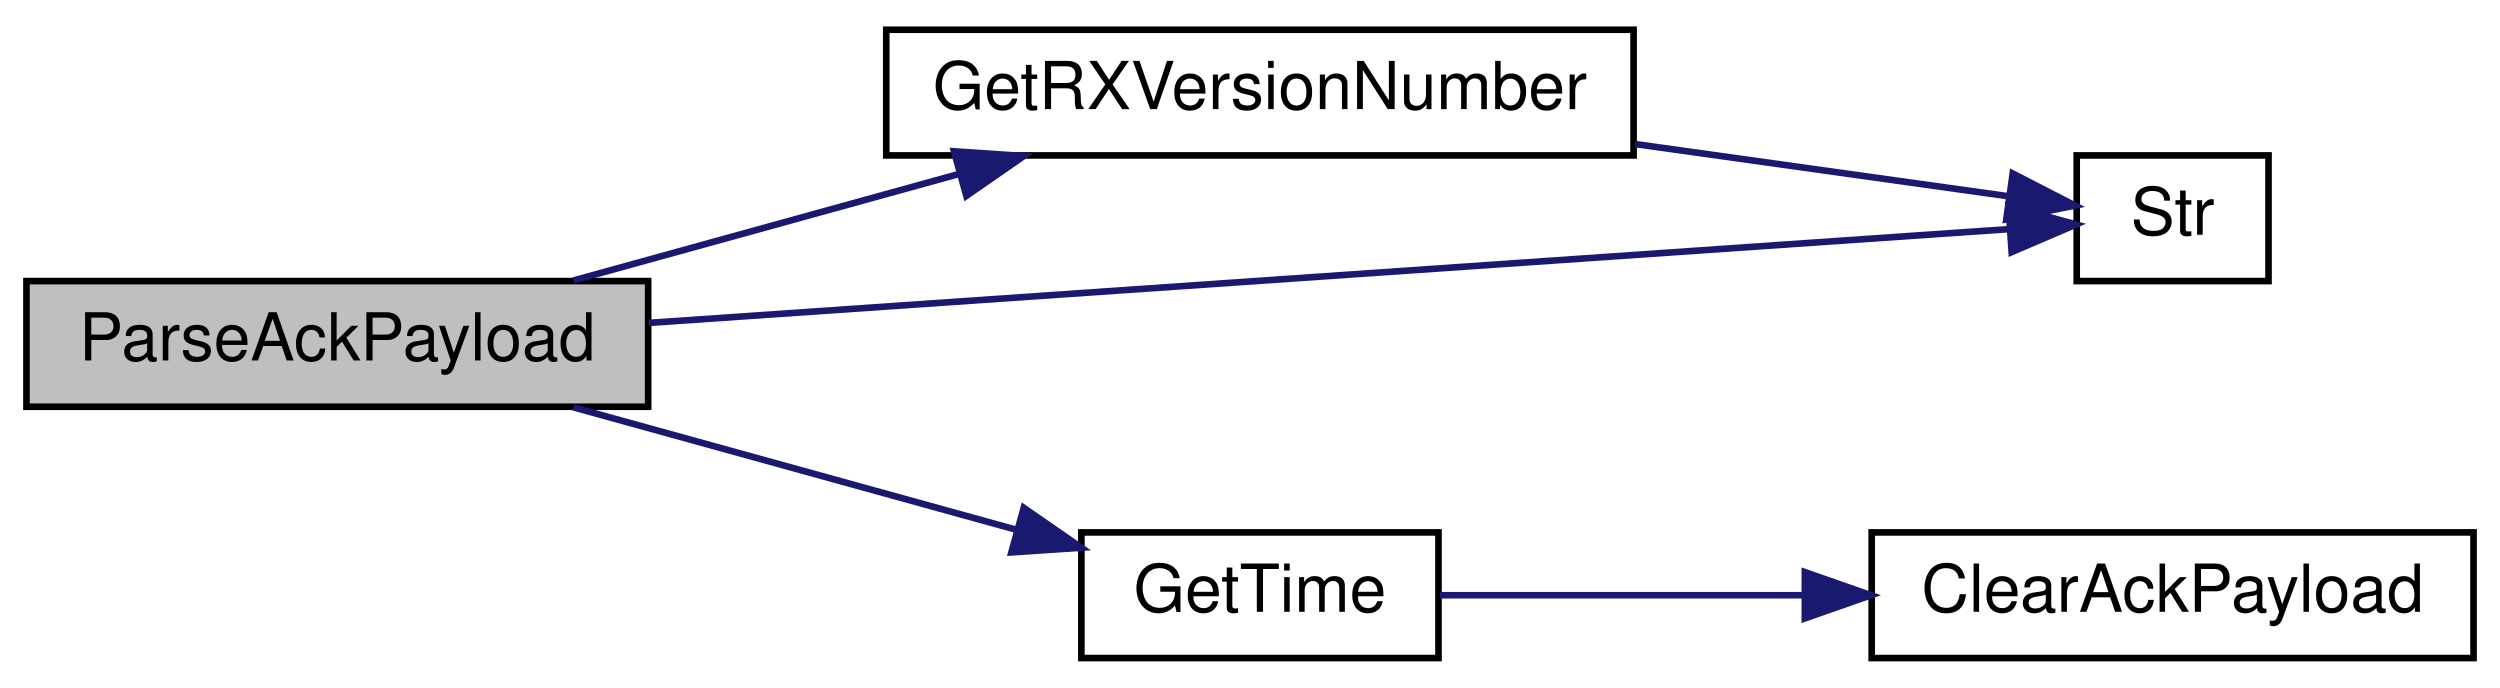
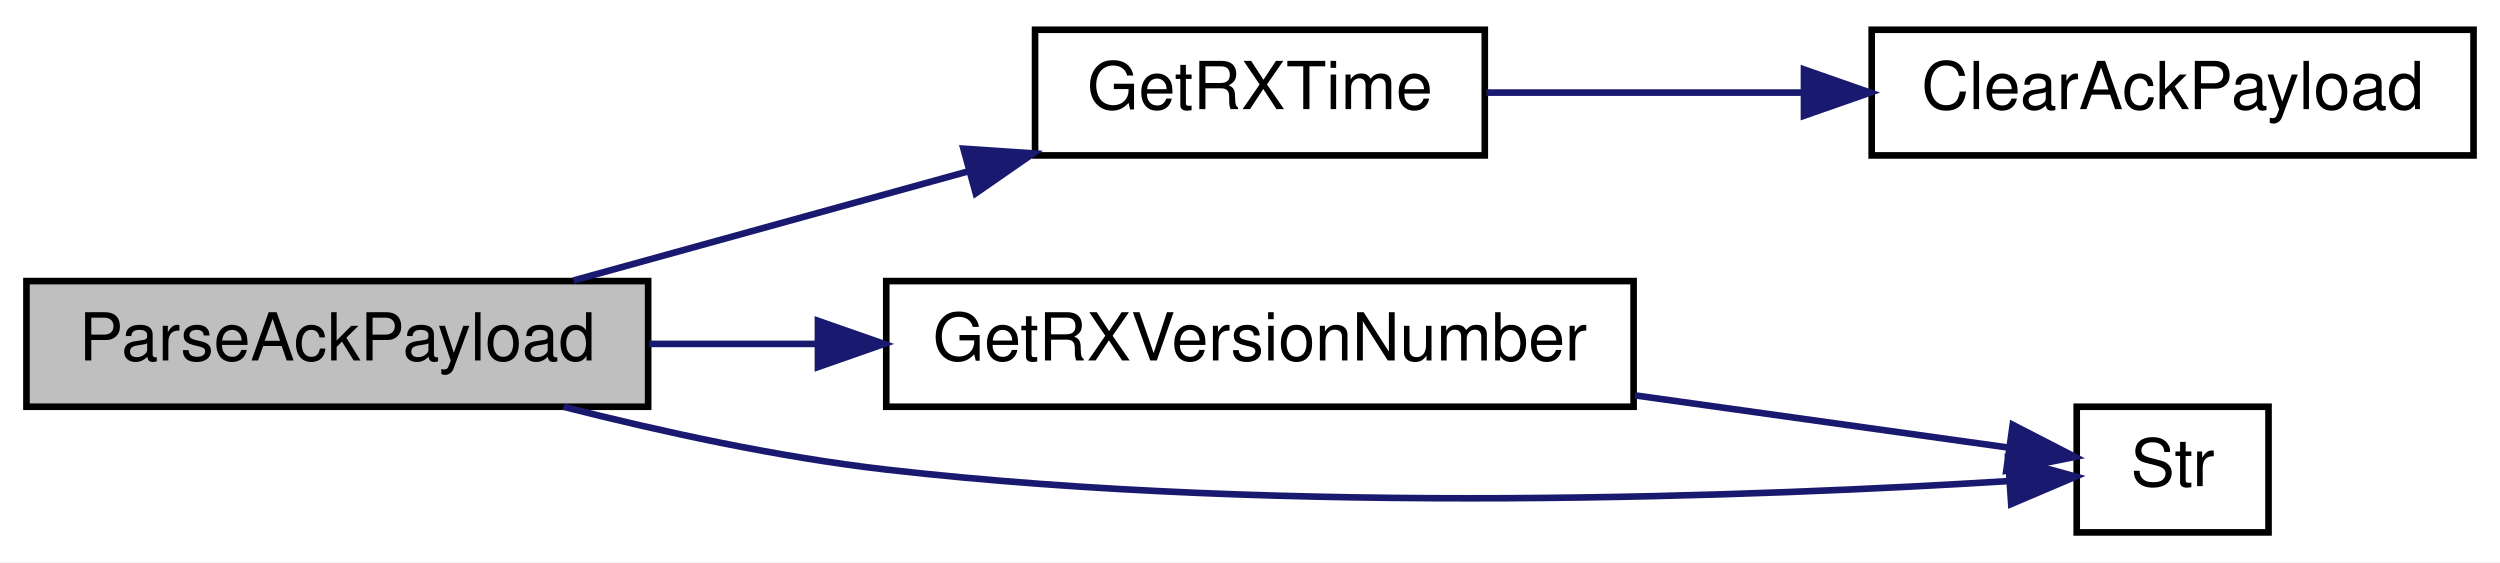
- <svg xmlns="http://www.w3.org/2000/svg" xmlns:xlink="http://www.w3.org/1999/xlink" width="378pt" height="104pt" viewBox="0.00 0.00 378.00 104.00">
-   <g id="graph0" class="graph" transform="scale(1 1) rotate(0) translate(4 100)">
-     <polygon fill="white" stroke="transparent" points="-4,4 -4,-100 374,-100 374,4 -4,4" />
+ <svg xmlns="http://www.w3.org/2000/svg" xmlns:xlink="http://www.w3.org/1999/xlink" width="378pt" height="85pt" viewBox="0.00 0.00 378.00 85.00">
+   <g id="graph0" class="graph" transform="scale(1 1) rotate(0) translate(4 81)">
+     <polygon fill="white" stroke="transparent" points="-4,4 -4,-81 374,-81 374,4 -4,4" />
    <g id="node1" class="node">
      <g id="a_node1">
        <a xlink:title=" ">
-           <polygon fill="#bfbfbf" stroke="black" points="0,-38.5 0,-57.5 94,-57.5 94,-38.5 0,-38.5" />
-           <text text-anchor="middle" x="47" y="-45.5" font-family="Helvetica,sans-Serif" font-size="10.00">ParseAckPayload</text>
+           <polygon fill="#bfbfbf" stroke="black" points="0,-19.5 0,-38.5 94,-38.5 94,-19.5 0,-19.5" />
+           <text text-anchor="middle" x="47" y="-26.5" font-family="Helvetica,sans-Serif" font-size="10.00">ParseAckPayload</text>
        </a>
      </g>
    </g>
    <g id="node2" class="node">
      <g id="a_node2">
-         <a xlink:href="_transmitter_code_2src_2main_8cpp.html#a4f813935d8fe58355228cbbf25e12f96" target="_top" xlink:title=" ">
-           <polygon fill="white" stroke="black" points="130,-76.5 130,-95.5 243,-95.5 243,-76.5 130,-76.5" />
-           <text text-anchor="middle" x="186.5" y="-83.5" font-family="Helvetica,sans-Serif" font-size="10.00">GetRXVersionNumber</text>
+         <a xlink:href="_transmitter_code_2src_2main_8cpp.html#acd508e422b616377d0f0cdb44e4cfae0" target="_top" xlink:title=" ">
+           <polygon fill="white" stroke="black" points="152.5,-57.5 152.5,-76.5 220.5,-76.5 220.5,-57.5 152.5,-57.5" />
+           <text text-anchor="middle" x="186.5" y="-64.5" font-family="Helvetica,sans-Serif" font-size="10.00">GetRXTime</text>
        </a>
      </g>
    </g>
    <g id="edge1" class="edge">
-       <path fill="none" stroke="midnightblue" d="M82.7,-57.59C100.37,-62.47 122.05,-68.46 140.94,-73.68" />
-       <polygon fill="midnightblue" stroke="midnightblue" points="140.24,-77.12 150.81,-76.41 142.11,-70.38 140.24,-77.12" />
+       <path fill="none" stroke="midnightblue" d="M82.7,-38.59C100.85,-43.61 123.25,-49.8 142.5,-55.12" />
+       <polygon fill="midnightblue" stroke="midnightblue" points="141.67,-58.52 152.24,-57.81 143.53,-51.77 141.67,-58.52" />
    </g>
-     <g id="node3" class="node">
-       <g id="a_node3">
+     <g id="node4" class="node">
+       <g id="a_node4">
+         <a xlink:href="_transmitter_code_2src_2main_8cpp.html#a4f813935d8fe58355228cbbf25e12f96" target="_top" xlink:title=" ">
+           <polygon fill="white" stroke="black" points="130,-19.5 130,-38.5 243,-38.5 243,-19.5 130,-19.5" />
+           <text text-anchor="middle" x="186.5" y="-26.5" font-family="Helvetica,sans-Serif" font-size="10.00">GetRXVersionNumber</text>
+         </a>
+       </g>
+     </g>
+     <g id="edge3" class="edge">
+       <path fill="none" stroke="midnightblue" d="M94.17,-29C102.36,-29 111.02,-29 119.63,-29" />
+       <polygon fill="midnightblue" stroke="midnightblue" points="119.67,-32.5 129.67,-29 119.67,-25.5 119.67,-32.5" />
+     </g>
+     <g id="node5" class="node">
+       <g id="a_node5">
        <a xlink:href="_transmitter_code_2src_2main_8cpp.html#ab399ea9eaf21f0d7d034a8e2dcaa6e39" target="_top" xlink:title=" ">
-           <polygon fill="white" stroke="black" points="310,-57.5 310,-76.5 339,-76.5 339,-57.5 310,-57.5" />
-           <text text-anchor="middle" x="324.5" y="-64.5" font-family="Helvetica,sans-Serif" font-size="10.00">Str</text>
+           <polygon fill="white" stroke="black" points="310,-0.5 310,-19.5 339,-19.5 339,-0.5 310,-0.5" />
+           <text text-anchor="middle" x="324.5" y="-7.5" font-family="Helvetica,sans-Serif" font-size="10.00">Str</text>
        </a>
      </g>
    </g>
    <g id="edge5" class="edge">
-       <path fill="none" stroke="midnightblue" d="M94.11,-51.18C153.41,-55.27 254.16,-62.22 299.79,-65.36" />
-       <polygon fill="midnightblue" stroke="midnightblue" points="299.68,-68.87 309.9,-66.06 300.16,-61.88 299.68,-68.87" />
+       <path fill="none" stroke="midnightblue" d="M81.21,-19.49C96.01,-15.73 113.74,-11.86 130,-10 190.8,-3.05 263.04,-5.99 299.66,-8.26" />
+       <polygon fill="midnightblue" stroke="midnightblue" points="299.62,-11.77 309.83,-8.94 300.09,-4.79 299.62,-11.77" />
    </g>
-     <g id="node4" class="node">
-       <g id="a_node4">
-         <a xlink:href="_transmitter_code_2src_2main_8cpp.html#ab6bd4fd91e0cddba7ab2e37ed6777832" target="_top" xlink:title=" ">
-           <polygon fill="white" stroke="black" points="159.5,-0.5 159.5,-19.5 213.5,-19.5 213.5,-0.5 159.5,-0.5" />
-           <text text-anchor="middle" x="186.5" y="-7.5" font-family="Helvetica,sans-Serif" font-size="10.00">GetTime</text>
+     <g id="node3" class="node">
+       <g id="a_node3">
+         <a xlink:href="_receiver_code_2src_2main_8cpp.html#a5a26715a721e1073d6ae00498282c056" target="_top" xlink:title=" ">
+           <polygon fill="white" stroke="black" points="279,-57.5 279,-76.5 370,-76.5 370,-57.5 279,-57.5" />
+           <text text-anchor="middle" x="324.5" y="-64.5" font-family="Helvetica,sans-Serif" font-size="10.00">ClearAckPayload</text>
        </a>
      </g>
    </g>
-     <g id="edge3" class="edge">
-       <path fill="none" stroke="midnightblue" d="M82.7,-38.41C103.21,-32.74 129.13,-25.58 149.81,-19.86" />
-       <polygon fill="midnightblue" stroke="midnightblue" points="150.79,-23.22 159.5,-17.19 148.92,-16.48 150.79,-23.22" />
-     </g>
    <g id="edge2" class="edge">
-       <path fill="none" stroke="midnightblue" d="M243.21,-78.22C262.81,-75.48 283.81,-72.54 299.42,-70.36" />
-       <polygon fill="midnightblue" stroke="midnightblue" points="300.32,-73.77 309.74,-68.92 299.35,-66.84 300.32,-73.77" />
-     </g>
-     <g id="node5" class="node">
-       <g id="a_node5">
-         <a xlink:href="_receiver_code_2src_2main_8cpp.html#a5a26715a721e1073d6ae00498282c056" target="_top" xlink:title=" ">
-           <polygon fill="white" stroke="black" points="279,-0.5 279,-19.5 370,-19.5 370,-0.5 279,-0.5" />
-           <text text-anchor="middle" x="324.5" y="-7.5" font-family="Helvetica,sans-Serif" font-size="10.00">ClearAckPayload</text>
-         </a>
-       </g>
+       <path fill="none" stroke="midnightblue" d="M220.77,-67C235.09,-67 252.22,-67 268.35,-67" />
+       <polygon fill="midnightblue" stroke="midnightblue" points="268.76,-70.5 278.76,-67 268.76,-63.5 268.76,-70.5" />
    </g>
    <g id="edge4" class="edge">
-       <path fill="none" stroke="midnightblue" d="M213.72,-10C229.36,-10 249.81,-10 268.82,-10" />
-       <polygon fill="midnightblue" stroke="midnightblue" points="268.89,-13.5 278.89,-10 268.89,-6.5 268.89,-13.5" />
+       <path fill="none" stroke="midnightblue" d="M243.21,-21.22C262.81,-18.48 283.81,-15.54 299.42,-13.36" />
+       <polygon fill="midnightblue" stroke="midnightblue" points="300.32,-16.77 309.74,-11.92 299.35,-9.84 300.32,-16.77" />
    </g>
  </g>
</svg>
